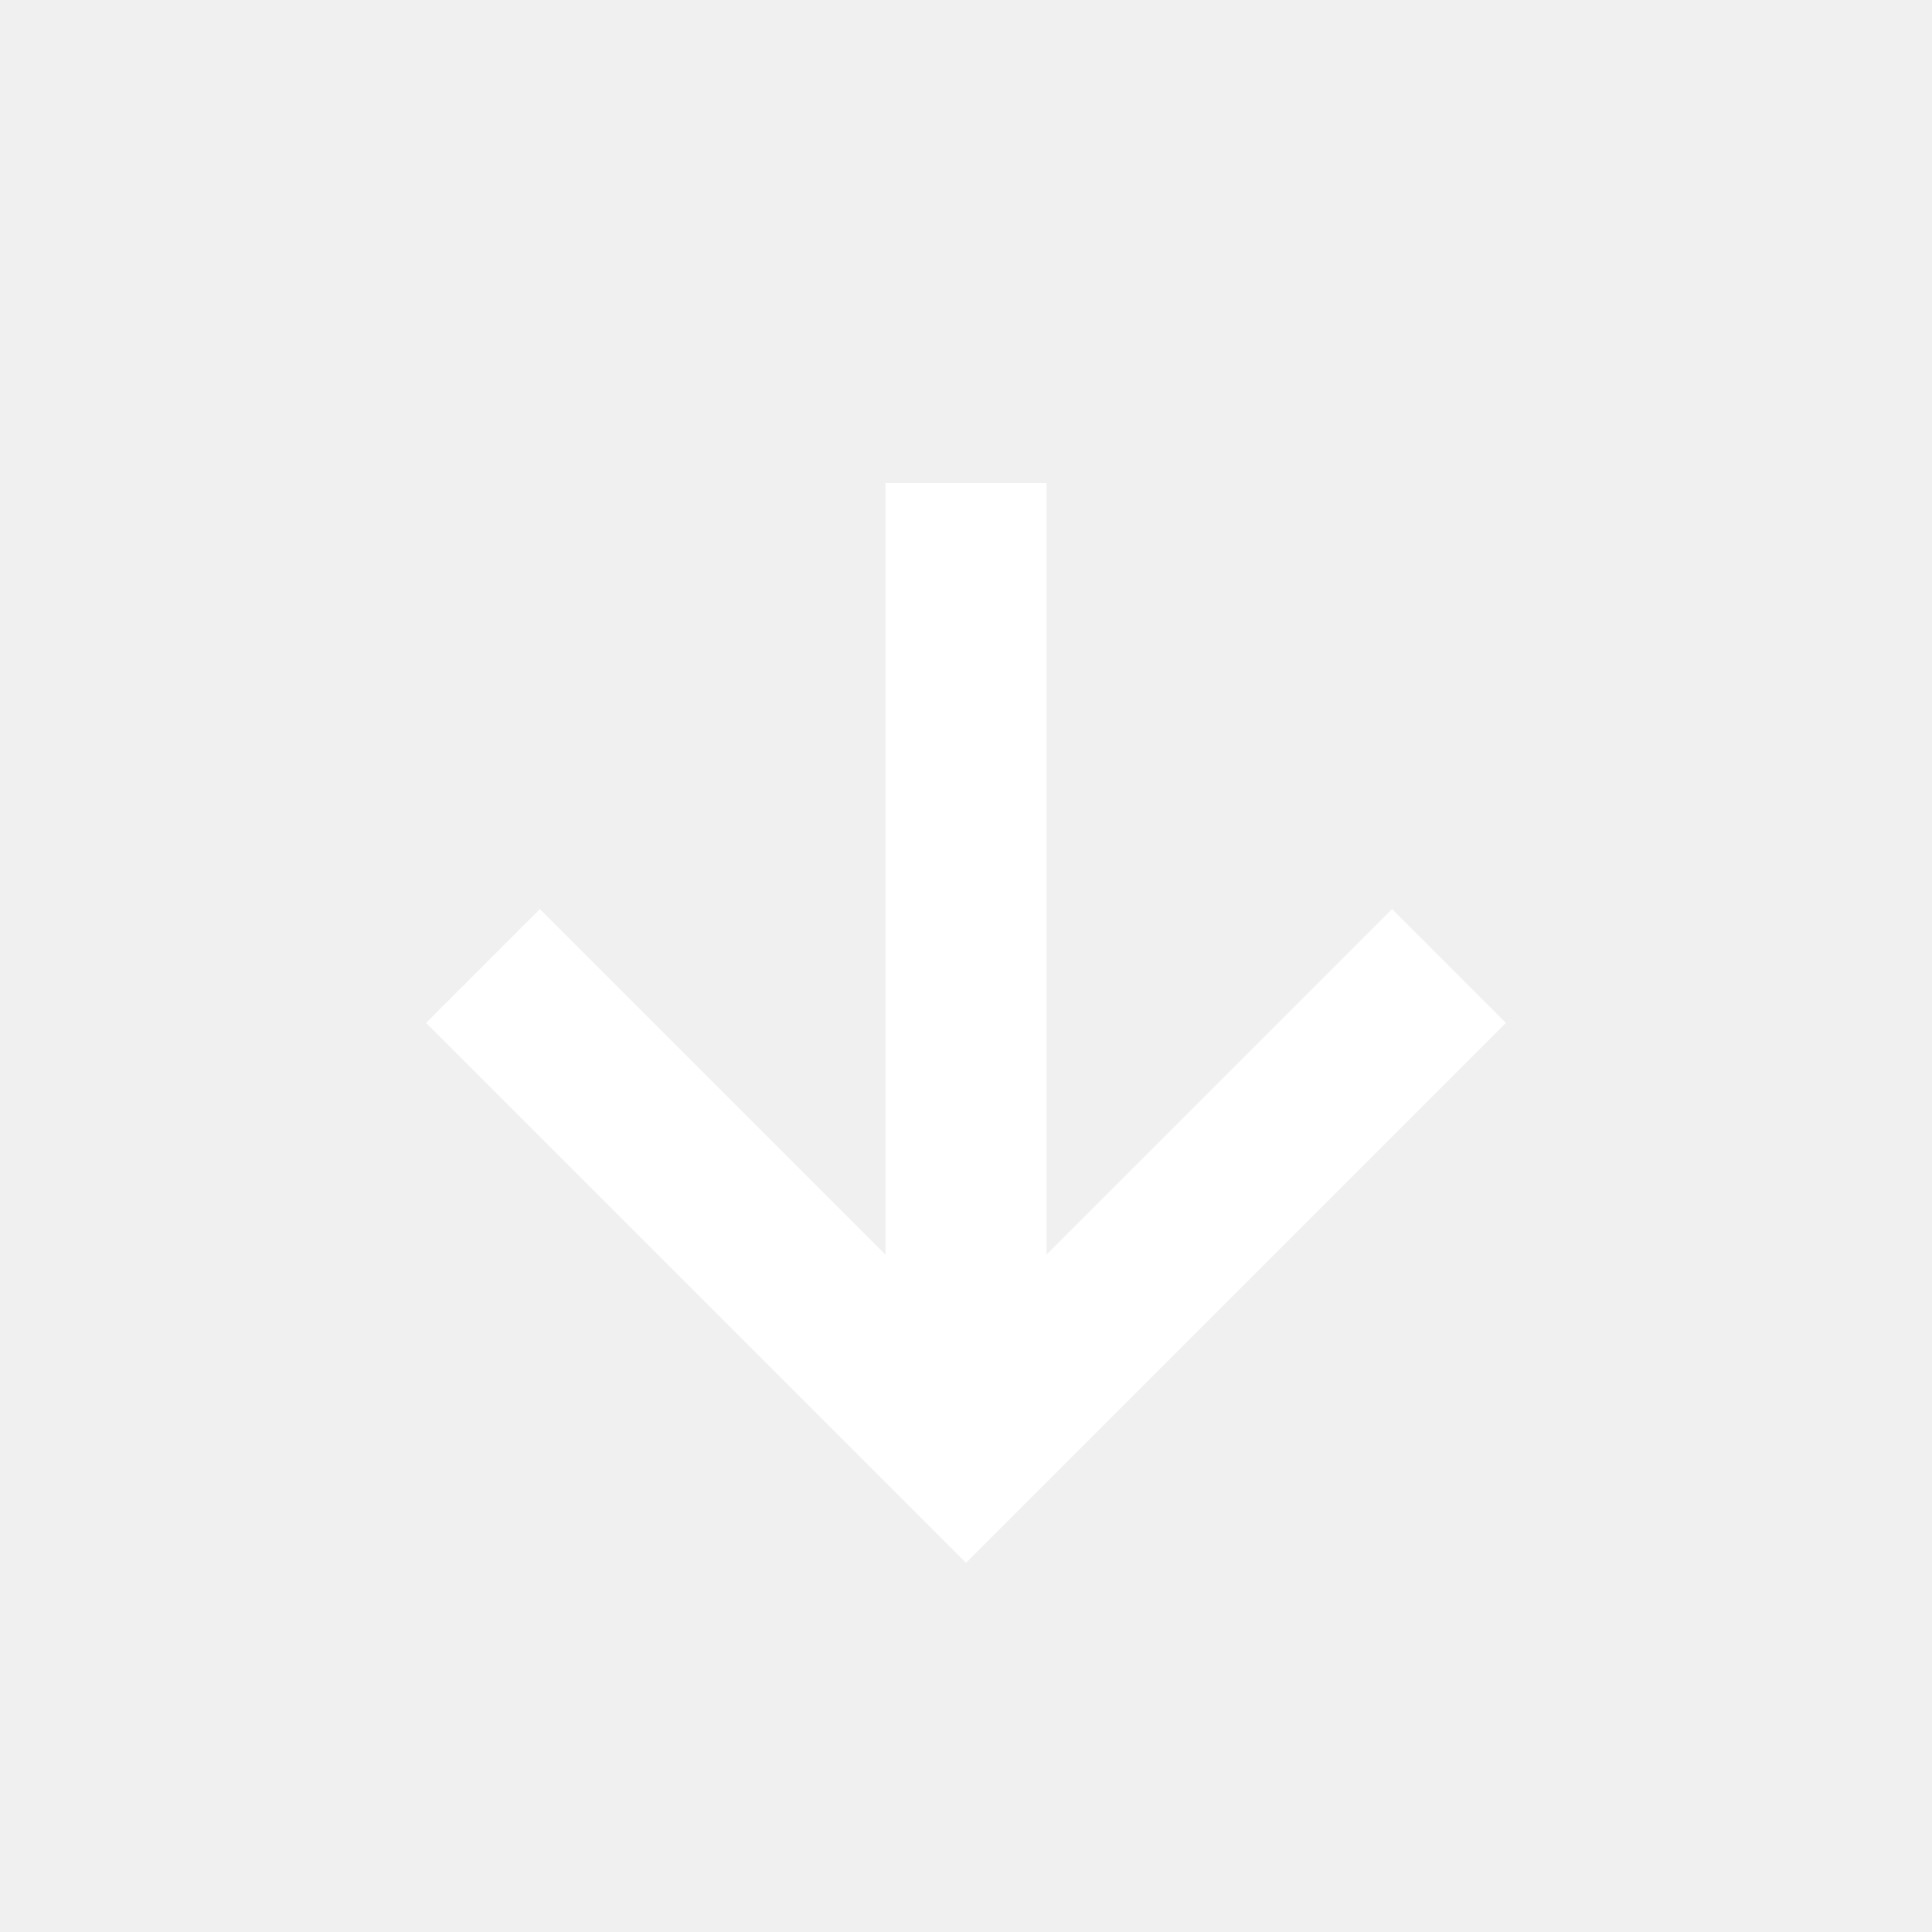
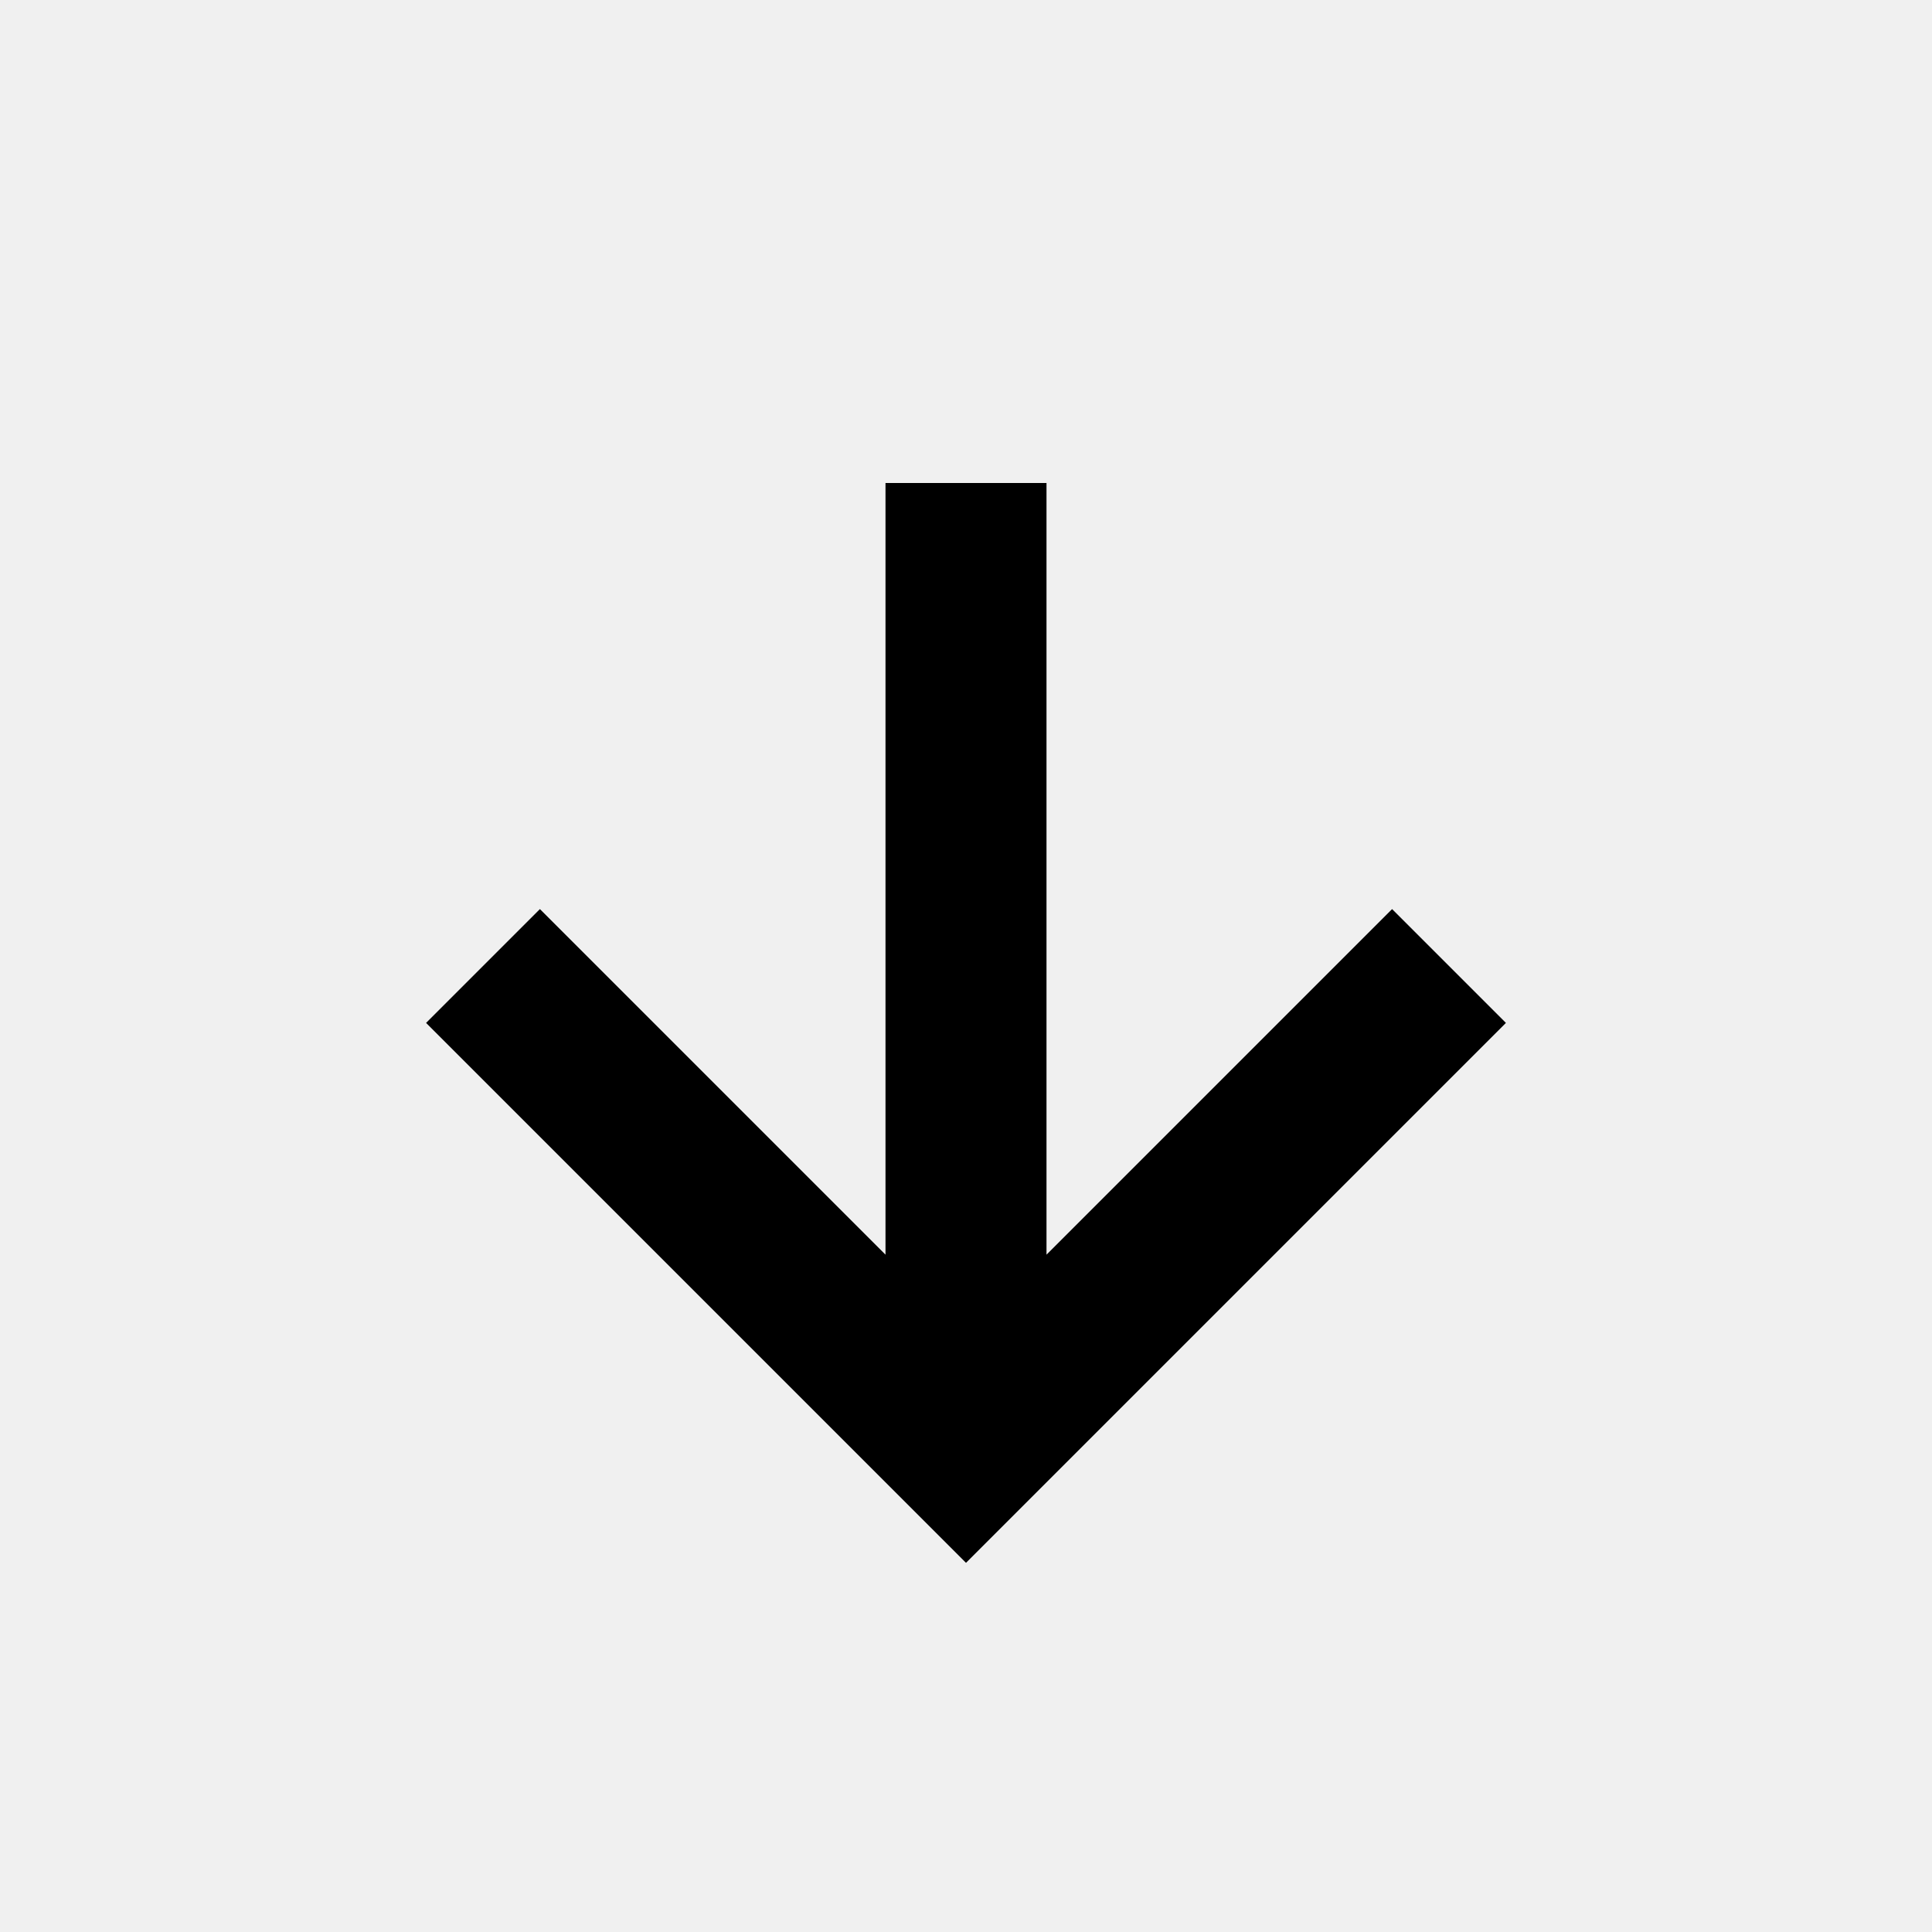
- <svg xmlns="http://www.w3.org/2000/svg" width="36" height="36" viewBox="0 0 24 24" fill="white">
+ <svg xmlns="http://www.w3.org/2000/svg" viewBox="0 0 24 24" fill="currentColor">
  <path d="m18.707 12.707-1.414-1.414L13 15.586V6h-2v9.586l-4.293-4.293-1.414 1.414L12 19.414z" />
</svg>
